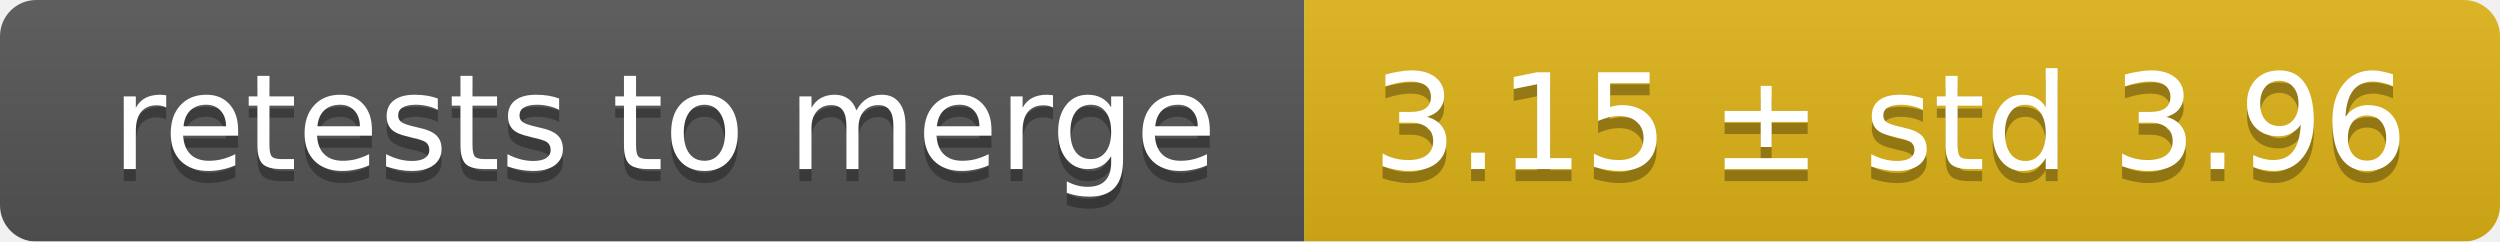
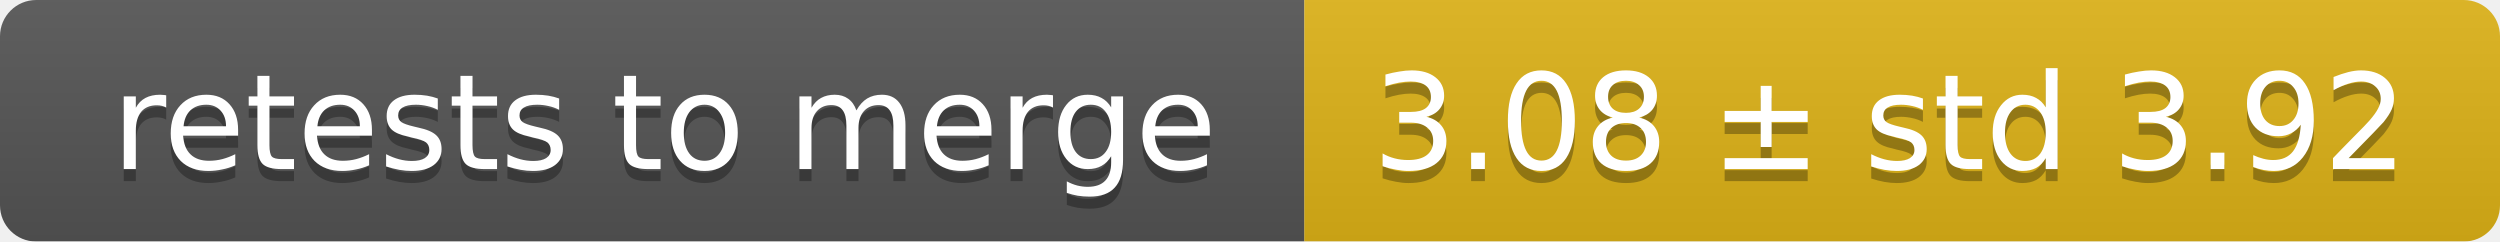
<svg xmlns="http://www.w3.org/2000/svg" width="207" height="20">
  <linearGradient id="smooth" x2="0" y2="100%">
    <stop offset="0" stop-color="#bbb" stop-opacity=".1" />
    <stop offset="1" stop-opacity=".1" />
  </linearGradient>
  <mask id="round">
    <rect width="207" height="20" rx="3" fill="#fff" />
  </mask>
  <g mask="url(#round)">
    <rect width="108" height="20" fill="#555" />
    <rect x="108" width="99" height="20" fill="#dfb317" />
    <rect width="207" height="20" fill="url(#smooth)" />
  </g>
  <g fill="#fff" text-anchor="middle" font-family="DejaVu Sans,Verdana,Geneva,sans-serif" font-size="11">
    <text x="55" y="15" fill="#010101" fill-opacity=".3">retests to merge</text>
    <text x="55" y="14">retests to merge</text>
-     <text x="156.5" y="15" fill="#010101" fill-opacity=".3">3.15 ± std 3.96</text>
-     <text x="156.5" y="14">3.15 ± std 3.96</text>
+     <text x="156.5" y="15" fill="#010101" fill-opacity=".3">3.08 ± std 3.92</text>
+     <text x="156.5" y="14">3.08 ± std 3.92</text>
  </g>
</svg>
